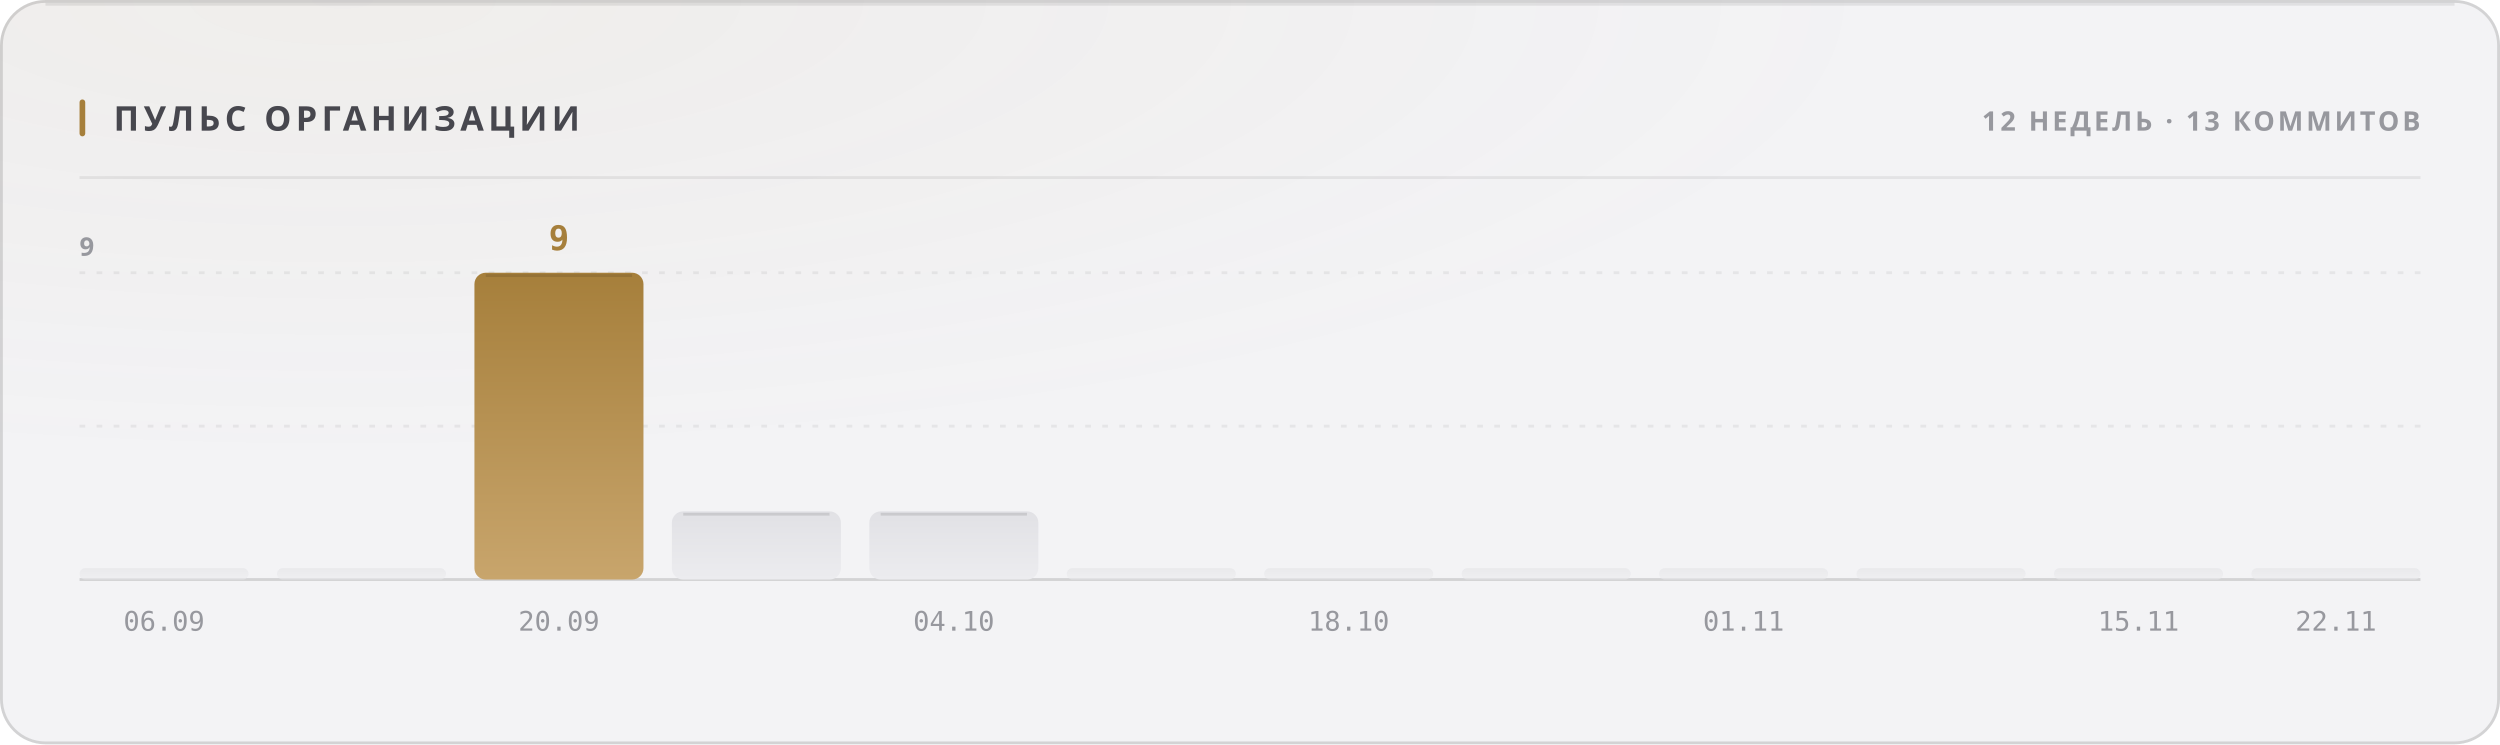
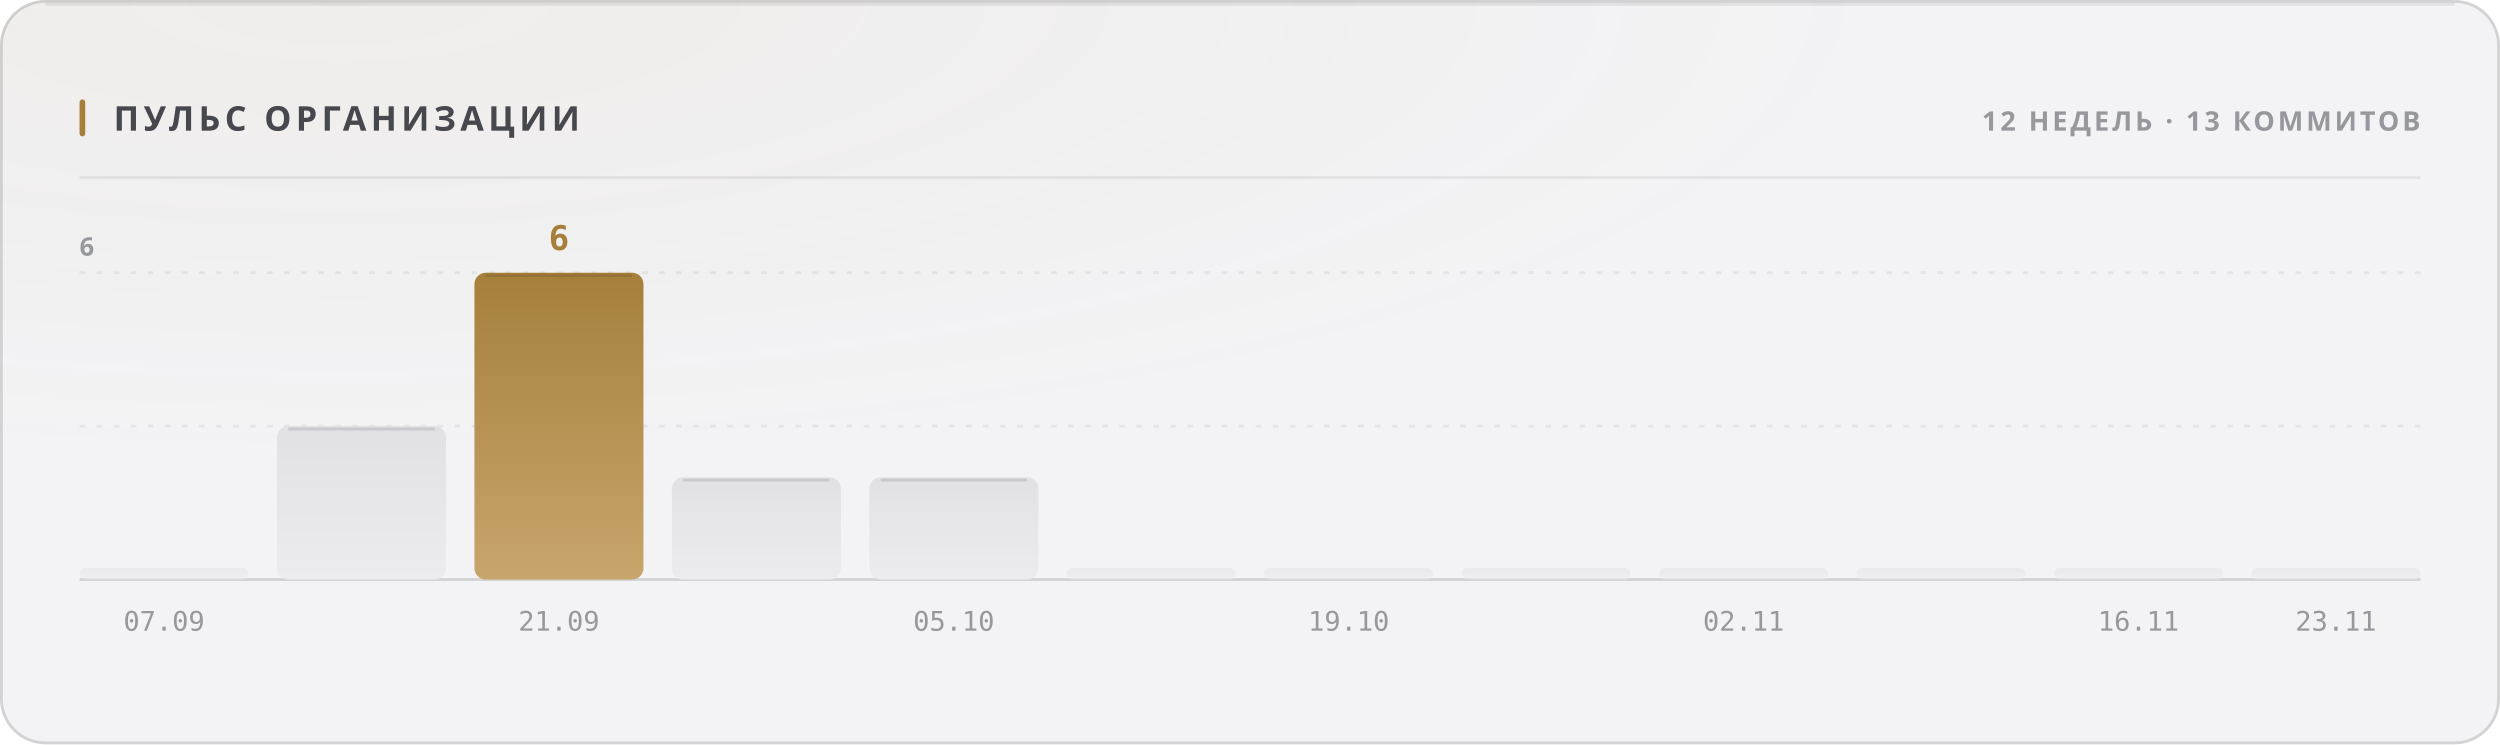
<svg xmlns="http://www.w3.org/2000/svg" width="880" height="262" viewBox="0 0 880 262" role="img">
  <style>
  text { font-family: -apple-system, BlinkMacSystemFont, 'Segoe UI', 'Noto Sans', Helvetica, Arial, sans-serif; }
  .mono { font-family: ui-monospace, 'SF Mono', 'Cascadia Mono', 'DejaVu Sans Mono', Menlo, Consolas, monospace; font-variant-numeric: tabular-nums; }
  .caps { letter-spacing: .1em; text-transform: uppercase; }

  @keyframes sheen  { from { transform: translateX(-120%); } to { transform: translateX(260%); } }
  @keyframes rise   { from { opacity: 0; transform: translateY(6px); } to { opacity: 1; transform: none; } }
  @keyframes slide  { from { opacity: 0; transform: translateX(-8px); } to { opacity: 1; transform: none; } }
  @keyframes grow   { from { transform: scaleY(0); } to { transform: scaleY(1); } }
  @keyframes widen  { from { transform: scaleX(0); } to { transform: scaleX(1); } }
  @keyframes draw   { from { stroke-dashoffset: 200; } to { stroke-dashoffset: 0; } }

  .sheen { animation: sheen 5.5s cubic-bezier(.45,0,.2,1) infinite; }
  .rise  { animation: rise .5s cubic-bezier(.16,1,.3,1) both; }
  .slide { animation: slide .42s cubic-bezier(.16,1,.3,1) both; }
  .bar   { transform-box: fill-box; transform-origin: 50% 100%;
           animation: grow .62s cubic-bezier(.16,1,.3,1) both; }
  .fill  { transform-box: fill-box; transform-origin: 0% 50%;
           animation: widen .8s cubic-bezier(.16,1,.3,1) both; }
  /* The hidden start state lives in the keyframes, never in the static rule.
     A renderer that ignores CSS animations then falls back to the FINISHED
     state — a drawn line, visible text — instead of an empty panel. */
  .spark { stroke-dasharray: 200;
           animation: draw 1.1s cubic-bezier(.16,1,.3,1) both; }

  @media (prefers-reduced-motion: reduce) {
    .sheen { animation: none; opacity: 0; }
    .rise, .slide, .bar, .fill, .spark { animation: none; opacity: 1; transform: none;
                                         stroke-dashoffset: 0; }
  }</style>
  <defs>
    <filter id="grain1" x="0" y="0" width="100%" height="100%">
      <feTurbulence type="fractalNoise" baseFrequency="0.82" numOctaves="3" stitchTiles="stitch" />
      <feColorMatrix type="saturate" values="0" />
    </filter>
    <radialGradient id="wash2" cx="14%" cy="0%" r="62%">
      <stop offset="0%" stop-color="#a67f3b" stop-opacity="0.05" />
      <stop offset="100%" stop-color="#a67f3b" stop-opacity="0" />
    </radialGradient>
    <linearGradient id="barfill3" x1="0" y1="0" x2="0" y2="1">
      <stop offset="0%" stop-color="#e1e1e5" />
      <stop offset="100%" stop-color="#ececef" />
    </linearGradient>
    <linearGradient id="barfill4" x1="0" y1="0" x2="0" y2="1">
      <stop offset="0%" stop-color="#e1e1e5" />
      <stop offset="100%" stop-color="#ececef" />
    </linearGradient>
    <linearGradient id="barfill5" x1="0" y1="0" x2="0" y2="1">
      <stop offset="0%" stop-color="#a67f3b" />
      <stop offset="100%" stop-color="#c8a56c" />
    </linearGradient>
    <linearGradient id="barfill6" x1="0" y1="0" x2="0" y2="1">
      <stop offset="0%" stop-color="#e1e1e5" />
      <stop offset="100%" stop-color="#ececef" />
    </linearGradient>
    <linearGradient id="barfill7" x1="0" y1="0" x2="0" y2="1">
      <stop offset="0%" stop-color="#e1e1e5" />
      <stop offset="100%" stop-color="#ececef" />
    </linearGradient>
    <linearGradient id="barfill8" x1="0" y1="0" x2="0" y2="1">
      <stop offset="0%" stop-color="#e1e1e5" />
      <stop offset="100%" stop-color="#ececef" />
    </linearGradient>
    <linearGradient id="barfill9" x1="0" y1="0" x2="0" y2="1">
      <stop offset="0%" stop-color="#e1e1e5" />
      <stop offset="100%" stop-color="#ececef" />
    </linearGradient>
    <linearGradient id="barfill10" x1="0" y1="0" x2="0" y2="1">
      <stop offset="0%" stop-color="#e1e1e5" />
      <stop offset="100%" stop-color="#ececef" />
    </linearGradient>
    <linearGradient id="barfill11" x1="0" y1="0" x2="0" y2="1">
      <stop offset="0%" stop-color="#e1e1e5" />
      <stop offset="100%" stop-color="#ececef" />
    </linearGradient>
    <linearGradient id="barfill12" x1="0" y1="0" x2="0" y2="1">
      <stop offset="0%" stop-color="#e1e1e5" />
      <stop offset="100%" stop-color="#ececef" />
    </linearGradient>
    <linearGradient id="barfill13" x1="0" y1="0" x2="0" y2="1">
      <stop offset="0%" stop-color="#e1e1e5" />
      <stop offset="100%" stop-color="#ececef" />
    </linearGradient>
    <linearGradient id="barfill14" x1="0" y1="0" x2="0" y2="1">
      <stop offset="0%" stop-color="#e1e1e5" />
      <stop offset="100%" stop-color="#ececef" />
    </linearGradient>
  </defs>
  <rect width="880" height="262" rx="16" fill="#f3f3f5" />
  <rect width="880" height="262" rx="16" fill="url(#wash2)" />
  <rect width="880" height="262" rx="16" filter="url(#grain1)" opacity="0.035" style="mix-blend-mode:overlay" />
  <rect x=".5" y=".5" width="879" height="261" rx="15.5" fill="none" stroke="rgba(10,10,12,0.14)" />
  <path d="M16 1.5 H864" stroke="rgba(10,10,12,0.08)" stroke-width="1" fill="none" />
  <rect x="28" y="35" width="2" height="13" rx="1" fill="#a67f3b" />
  <text x="40" y="46" font-size="12" font-weight="700" fill="#47474e" letter-spacing="0.13em">ПУЛЬС ОРГАНИЗАЦИИ</text>
  <text x="852" y="46" font-size="9.5" font-weight="600" fill="#97989e" text-anchor="end" letter-spacing="0.11em">12 НЕДЕЛЬ · 13 КОММИТОВ</text>
  <path d="M28 62.5 H852" stroke="rgba(10,10,12,0.07)" stroke-width="1" />
  <path d="M28 150.0 H852" stroke="rgba(10,10,12,0.06)" stroke-width="1" stroke-dasharray="2 4" />
  <path d="M28 96.0 H852" stroke="rgba(10,10,12,0.06)" stroke-width="1" stroke-dasharray="2 4" />
  <path d="M28 204 H852" stroke="rgba(10,10,12,0.14)" stroke-width="1" />
-   <text x="28" y="90" font-size="9" font-weight="600" fill="#97989e" letter-spacing="0.11em">9</text>
+   <text x="28" y="90" font-size="9" font-weight="600" fill="#97989e" letter-spacing="0.11em">6</text>
  <rect class="bar" x="28.0" y="200.0" width="59.5" height="4.0" rx="2" fill="url(#barfill3)" opacity="0.55" style="animation-delay:0s" />
-   <text x="57.75" y="222" font-size="9.5" font-weight="400" fill="#97989e" text-anchor="middle" class="mono">06.09</text>
-   <rect class="bar" x="97.5" y="200.0" width="59.5" height="4.0" rx="2" fill="url(#barfill4)" opacity="0.55" style="animation-delay:0.038s" />
+   <text x="57.75" y="222" font-size="9.5" font-weight="400" fill="#97989e" text-anchor="middle" class="mono">07.09</text>
+   <rect class="bar" x="97.5" y="150.0" width="59.5" height="54.0" rx="4" fill="url(#barfill4)" opacity="1" style="animation-delay:0.038s" />
+   <path d="M101.5 151.0 H153.0" stroke="rgba(10,10,12,0.11)" stroke-width="1" />
  <rect class="bar" x="167.0" y="96.0" width="59.5" height="108.0" rx="4" fill="url(#barfill5)" opacity="1" style="animation-delay:0.076s" />
  <path d="M171.0 97.0 H222.5" stroke="rgba(10,10,12,0.11)" stroke-width="1" />
-   <text x="196.75" y="88" font-size="12" font-weight="700" fill="#a67f3b" text-anchor="middle" class="mono rise" opacity="1">9</text>
-   <text x="196.75" y="222" font-size="9.5" font-weight="400" fill="#97989e" text-anchor="middle" class="mono">20.09</text>
-   <rect class="bar" x="236.5" y="180.0" width="59.5" height="24.0" rx="4" fill="url(#barfill6)" opacity="1" style="animation-delay:0.114s" />
-   <path d="M240.5 181.0 H292.0" stroke="rgba(10,10,12,0.11)" stroke-width="1" />
-   <rect class="bar" x="306.0" y="180.0" width="59.5" height="24.0" rx="4" fill="url(#barfill7)" opacity="1" style="animation-delay:0.152s" />
-   <path d="M310.0 181.0 H361.5" stroke="rgba(10,10,12,0.11)" stroke-width="1" />
-   <text x="335.75" y="222" font-size="9.5" font-weight="400" fill="#97989e" text-anchor="middle" class="mono">04.10</text>
+   <text x="196.75" y="88" font-size="12" font-weight="700" fill="#a67f3b" text-anchor="middle" class="mono rise" opacity="1">6</text>
+   <text x="196.75" y="222" font-size="9.5" font-weight="400" fill="#97989e" text-anchor="middle" class="mono">21.09</text>
+   <rect class="bar" x="236.5" y="168.0" width="59.5" height="36.0" rx="4" fill="url(#barfill6)" opacity="1" style="animation-delay:0.114s" />
+   <path d="M240.5 169.0 H292.0" stroke="rgba(10,10,12,0.11)" stroke-width="1" />
+   <rect class="bar" x="306.0" y="168.0" width="59.5" height="36.0" rx="4" fill="url(#barfill7)" opacity="1" style="animation-delay:0.152s" />
+   <path d="M310.0 169.0 H361.5" stroke="rgba(10,10,12,0.11)" stroke-width="1" />
+   <text x="335.75" y="222" font-size="9.5" font-weight="400" fill="#97989e" text-anchor="middle" class="mono">05.10</text>
  <rect class="bar" x="375.5" y="200.0" width="59.5" height="4.0" rx="2" fill="url(#barfill8)" opacity="0.55" style="animation-delay:0.19s" />
  <rect class="bar" x="445.0" y="200.0" width="59.5" height="4.0" rx="2" fill="url(#barfill9)" opacity="0.55" style="animation-delay:0.228s" />
-   <text x="474.75" y="222" font-size="9.5" font-weight="400" fill="#97989e" text-anchor="middle" class="mono">18.10</text>
+   <text x="474.75" y="222" font-size="9.5" font-weight="400" fill="#97989e" text-anchor="middle" class="mono">19.10</text>
  <rect class="bar" x="514.5" y="200.0" width="59.5" height="4.0" rx="2" fill="url(#barfill10)" opacity="0.55" style="animation-delay:0.266s" />
  <rect class="bar" x="584.0" y="200.0" width="59.5" height="4.0" rx="2" fill="url(#barfill11)" opacity="0.55" style="animation-delay:0.304s" />
-   <text x="613.75" y="222" font-size="9.5" font-weight="400" fill="#97989e" text-anchor="middle" class="mono">01.11</text>
+   <text x="613.75" y="222" font-size="9.5" font-weight="400" fill="#97989e" text-anchor="middle" class="mono">02.11</text>
  <rect class="bar" x="653.5" y="200.0" width="59.5" height="4.0" rx="2" fill="url(#barfill12)" opacity="0.55" style="animation-delay:0.342s" />
  <rect class="bar" x="723.0" y="200.0" width="59.5" height="4.0" rx="2" fill="url(#barfill13)" opacity="0.55" style="animation-delay:0.38s" />
-   <text x="752.75" y="222" font-size="9.5" font-weight="400" fill="#97989e" text-anchor="middle" class="mono">15.11</text>
+   <text x="752.75" y="222" font-size="9.5" font-weight="400" fill="#97989e" text-anchor="middle" class="mono">16.11</text>
  <rect class="bar" x="792.5" y="200.0" width="59.5" height="4.0" rx="2" fill="url(#barfill14)" opacity="0.55" style="animation-delay:0.418s" />
-   <text x="822.25" y="222" font-size="9.5" font-weight="400" fill="#97989e" text-anchor="middle" class="mono">22.11</text>
+   <text x="822.25" y="222" font-size="9.5" font-weight="400" fill="#97989e" text-anchor="middle" class="mono">23.11</text>
</svg>
